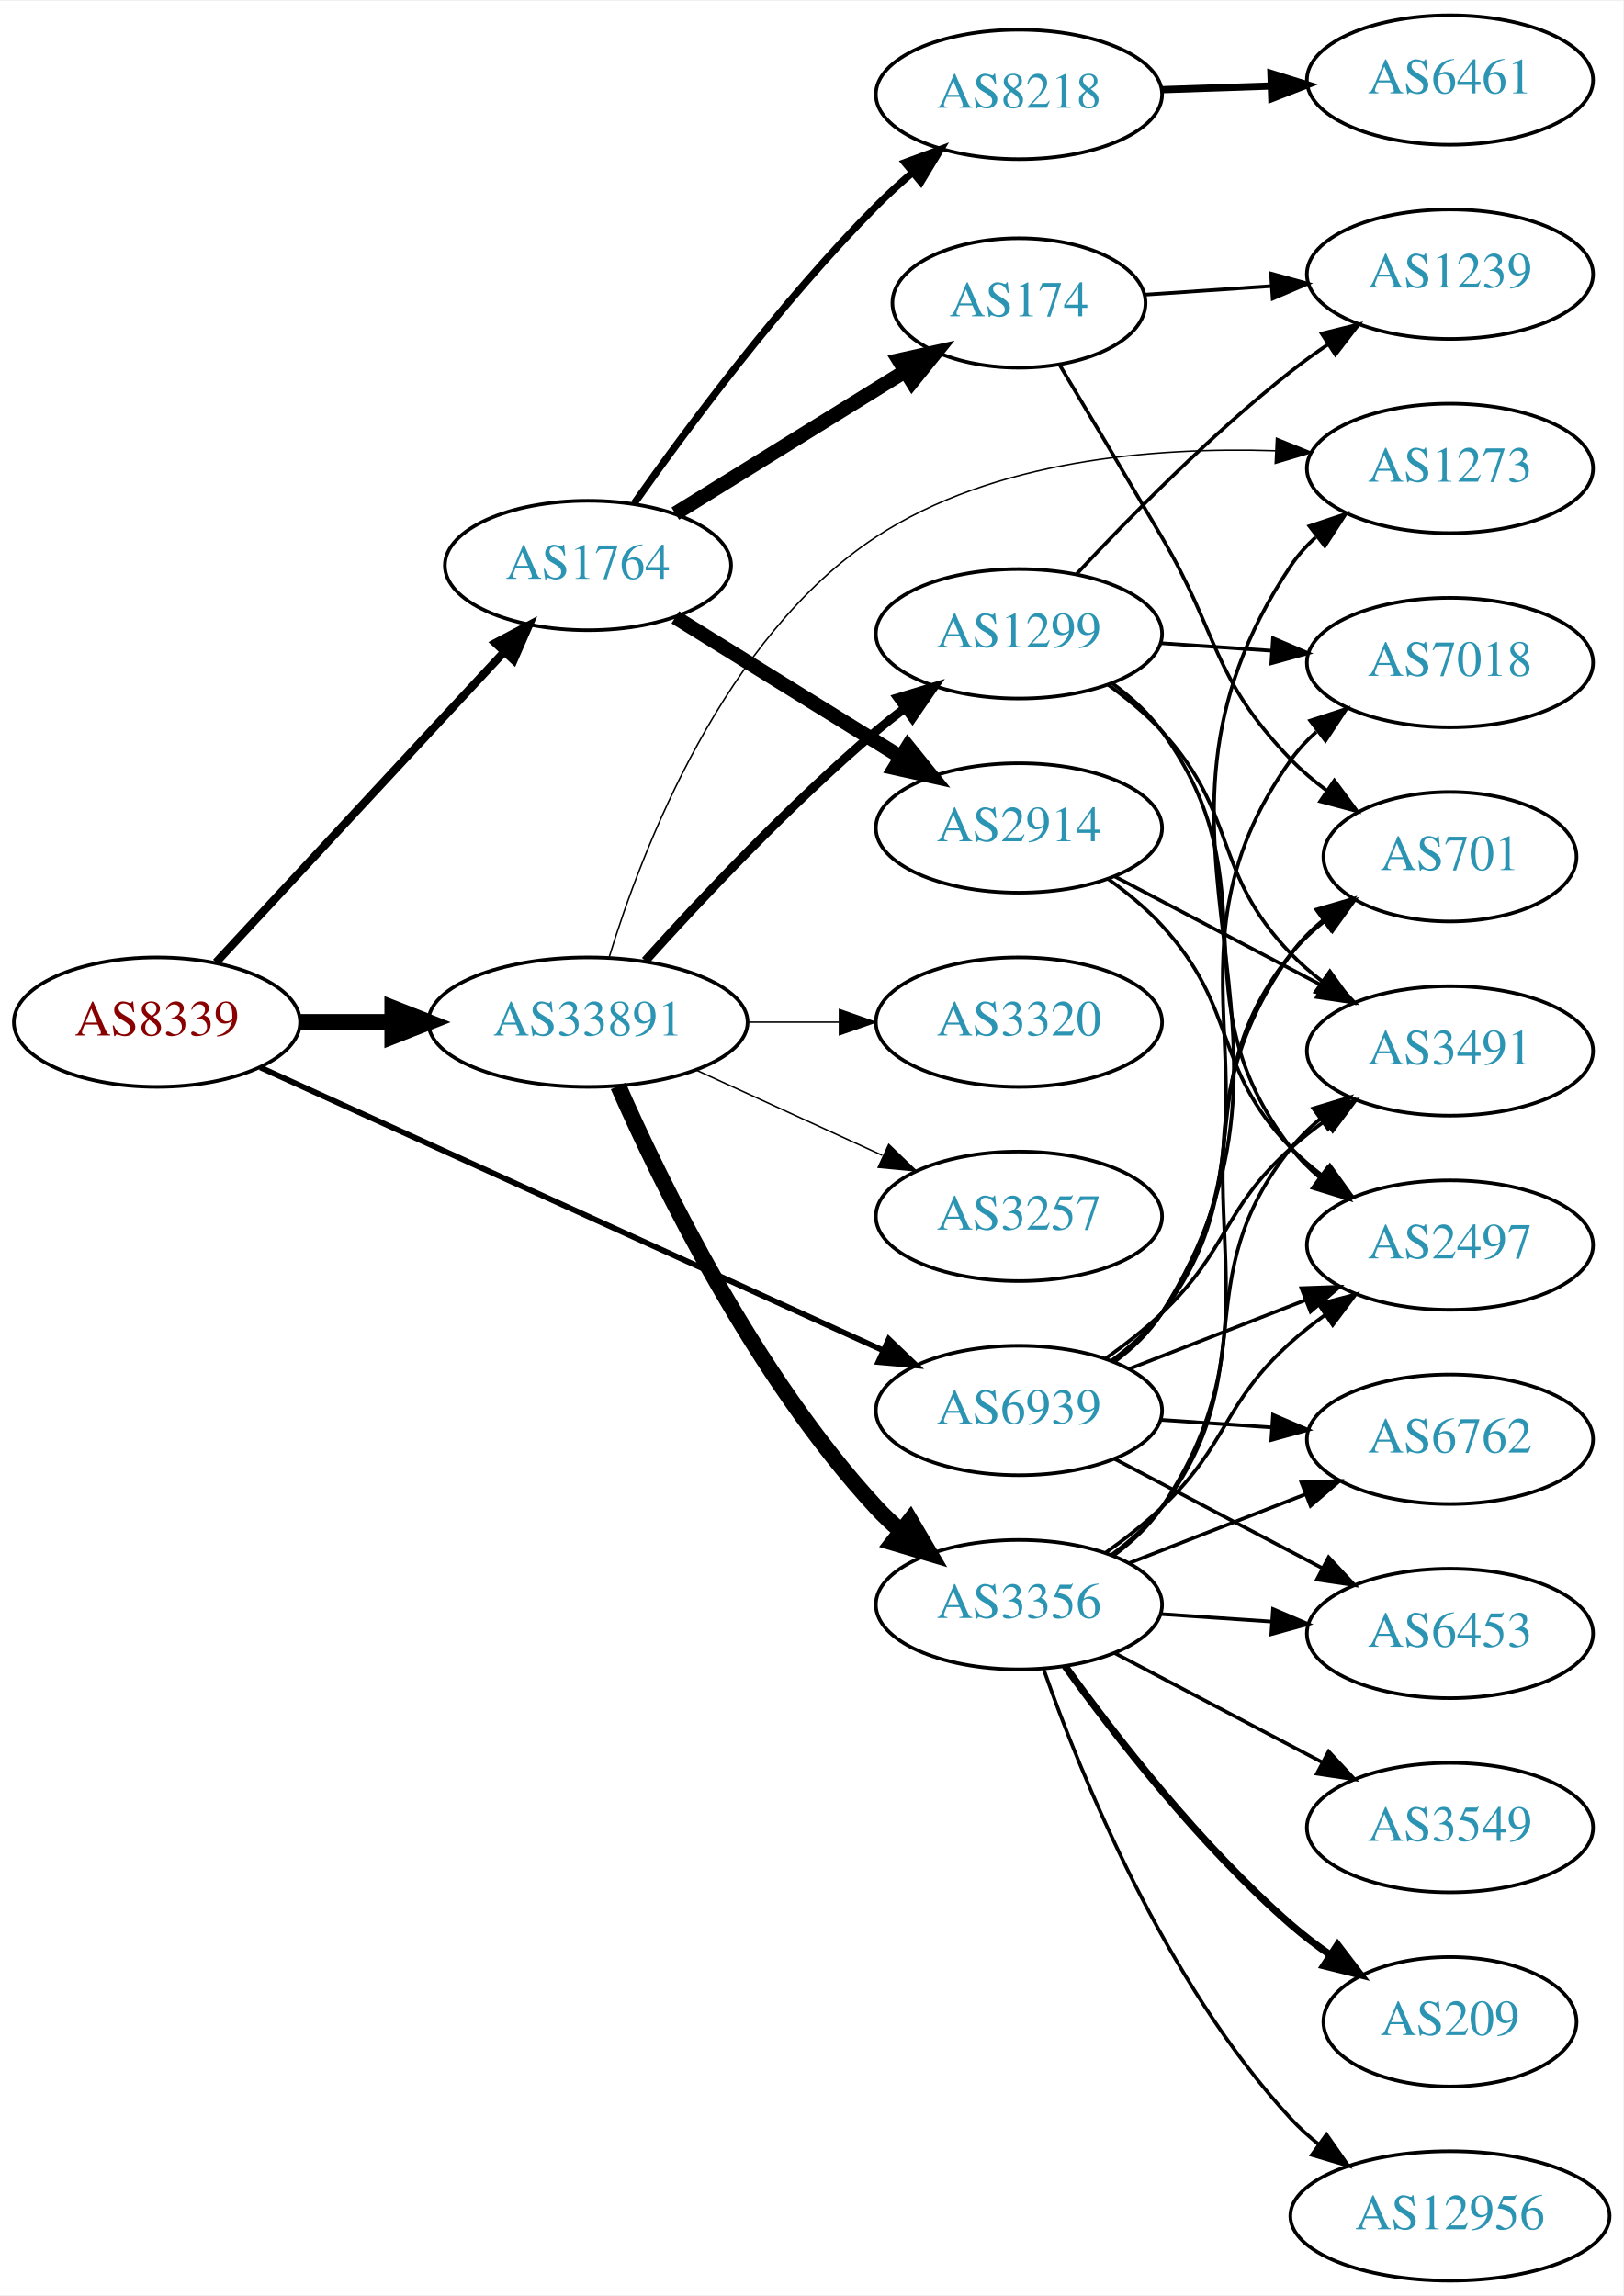
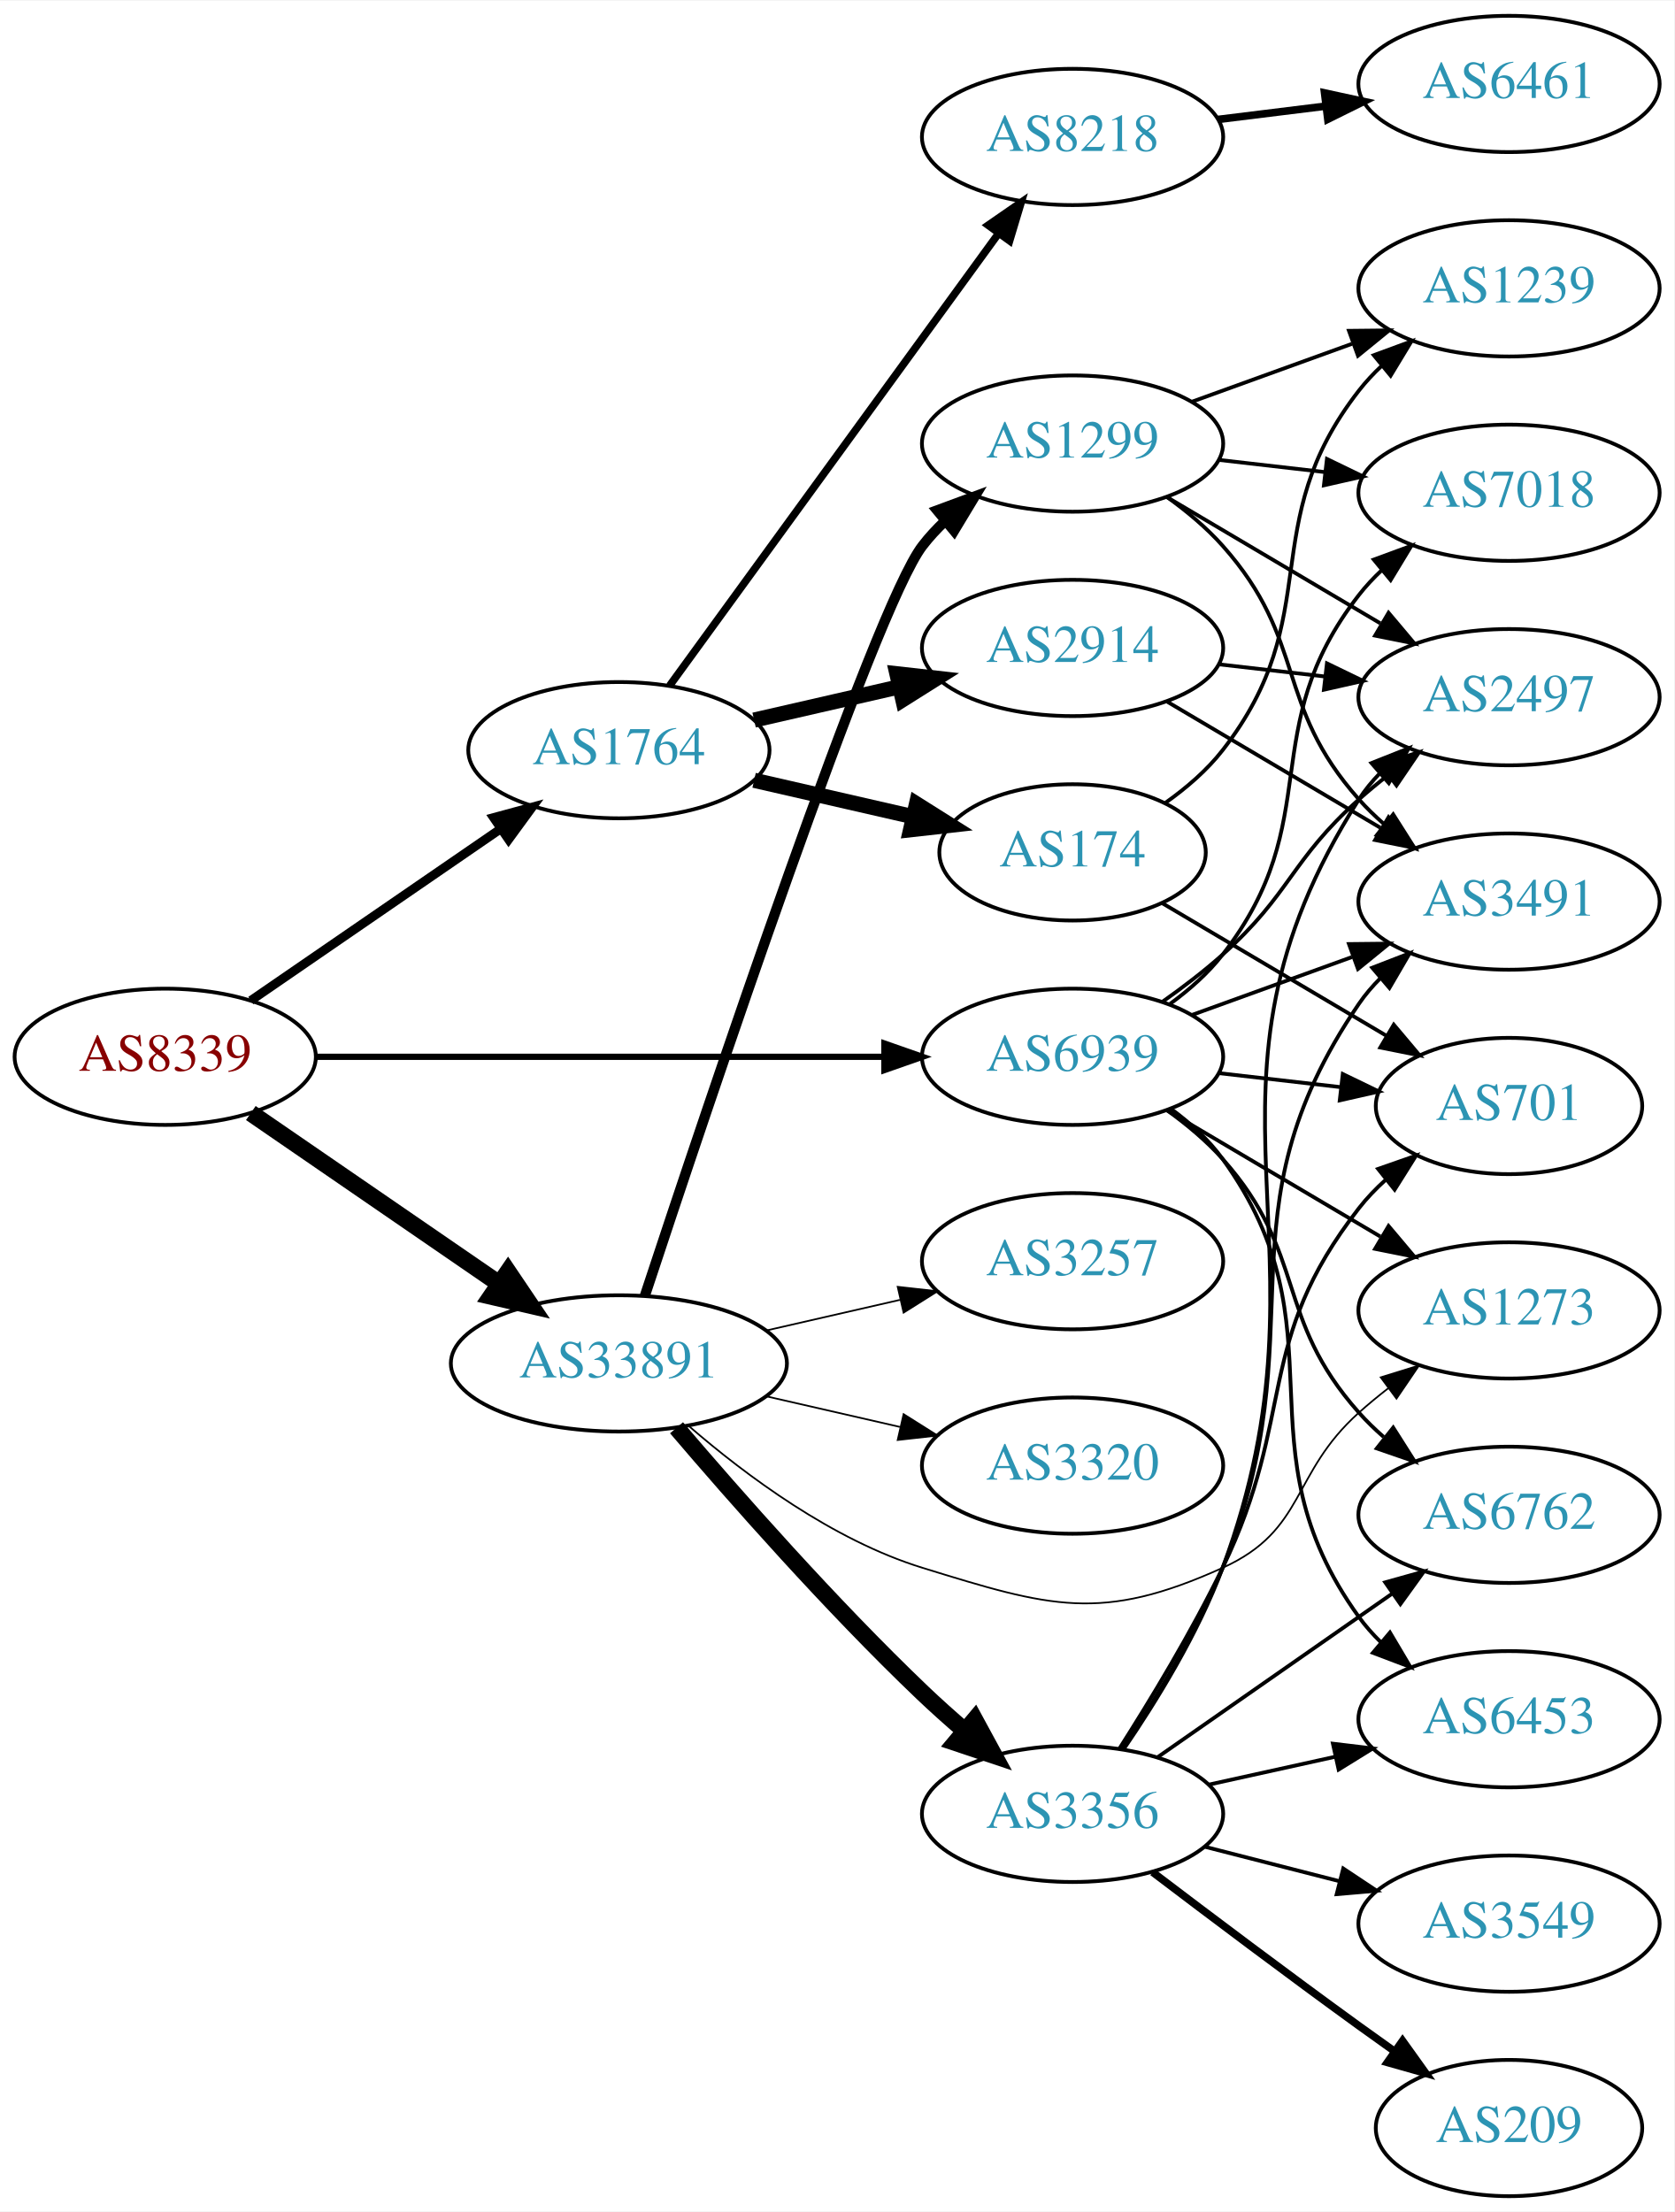
- <svg xmlns="http://www.w3.org/2000/svg" xmlns:xlink="http://www.w3.org/1999/xlink" width="451pt" height="638pt" viewBox="0.00 0.00 451.37 638.00">
-   <g id="graph0" class="graph" transform="scale(1 1) rotate(0) translate(4 634)">
-     <polygon fill="white" stroke="none" points="-4,4 -4,-634 447.37,-634 447.37,4 -4,4" />
+ <svg xmlns="http://www.w3.org/2000/svg" xmlns:xlink="http://www.w3.org/1999/xlink" width="442pt" height="584pt" viewBox="0.00 0.00 442.27 584.00">
+   <g id="graph0" class="graph" transform="scale(1 1) rotate(0) translate(4 580)">
+     <polygon fill="white" stroke="none" points="-4,4 -4,-580 438.271,-580 438.271,4 -4,4" />
    <g id="node1" class="node">
      <g id="a_node1">
        <a xlink:href="/asn/8339" xlink:title="AS8339 ~ kabelplus GmbH [AT]">
-           <ellipse fill="#ffffff" stroke="black" cx="39.647" cy="-350" rx="39.794" ry="18" />
-           <text text-anchor="middle" x="39.647" y="-346.3" font-family="Times,serif" font-size="14.00" fill="#880000">AS8339</text>
+           <ellipse fill="#ffffff" stroke="black" cx="39.647" cy="-301" rx="39.794" ry="18" />
+           <text text-anchor="middle" x="39.647" y="-297.3" font-family="Times,serif" font-size="14.00" fill="#880000">AS8339</text>
        </a>
      </g>
    </g>
    <g id="node2" class="node">
      <g id="a_node2">
        <a xlink:href="/asn/1764" xlink:title="AS1764 ~ NEXTLAYER-AS [AT]">
-           <ellipse fill="#ffffff" stroke="black" cx="159.489" cy="-477" rx="39.794" ry="18" />
-           <text text-anchor="middle" x="159.489" y="-473.3" font-family="Times,serif" font-size="14.00" fill="#2c94b3">AS1764</text>
+           <ellipse fill="#ffffff" stroke="black" cx="159.489" cy="-382" rx="39.794" ry="18" />
+           <text text-anchor="middle" x="159.489" y="-378.3" font-family="Times,serif" font-size="14.00" fill="#2c94b3">AS1764</text>
        </a>
      </g>
    </g>
    <g id="edge1" class="edge">
-       <path fill="none" stroke="black" stroke-width="2.25" d="M56.052,-366.603C76.519,-388.661 112.814,-427.776 136.251,-453.033" />
-       <polygon fill="black" stroke="black" stroke-width="2.25" points="133.712,-455.443 143.079,-460.393 138.843,-450.682 133.712,-455.443" />
+       <path fill="none" stroke="black" stroke-width="2.368" d="M62.261,-315.857C80.749,-328.565 107.563,-346.995 128.192,-361.175" />
+       <polygon fill="black" stroke="black" stroke-width="2.368" points="126.389,-364.183 136.613,-366.963 130.354,-358.414 126.389,-364.183" />
    </g>
    <g id="node3" class="node">
      <g id="a_node3">
        <a xlink:href="/asn/33891" xlink:title="AS33891 ~ CORE-BACKBONE GMBH GLOBAL NETWORK [DE]">
-           <ellipse fill="#ffffff" stroke="black" cx="159.489" cy="-350" rx="44.393" ry="18" />
-           <text text-anchor="middle" x="159.489" y="-346.3" font-family="Times,serif" font-size="14.00" fill="#2c94b3">AS33891</text>
+           <ellipse fill="#ffffff" stroke="black" cx="159.489" cy="-220" rx="44.393" ry="18" />
+           <text text-anchor="middle" x="159.489" y="-216.3" font-family="Times,serif" font-size="14.00" fill="#2c94b3">AS33891</text>
        </a>
      </g>
    </g>
    <g id="edge2" class="edge">
-       <path fill="none" stroke="black" stroke-width="4.5" d="M79.559,-350C87.662,-350 96.337,-350 104.863,-350" />
-       <polygon fill="black" stroke="black" stroke-width="4.5" points="105.141,-353.938 115.141,-350 105.141,-346.063 105.141,-353.938" />
+       <path fill="none" stroke="black" stroke-width="4.5" d="M62.261,-286.143C80.633,-273.515 107.226,-255.236 127.803,-241.093" />
+       <polygon fill="black" stroke="black" stroke-width="4.5" points="130.201,-244.222 136.211,-235.313 125.74,-237.732 130.201,-244.222" />
    </g>
    <g id="node4" class="node">
      <g id="a_node4">
        <a xlink:href="/asn/6939" xlink:title="AS6939 ~ Hurricane Electric LLC [US]">
-           <ellipse fill="#ffffff" stroke="black" cx="279.332" cy="-242" rx="39.794" ry="18" />
-           <text text-anchor="middle" x="279.332" y="-238.3" font-family="Times,serif" font-size="14.00" fill="#2c94b3">AS6939</text>
+           <ellipse fill="#ffffff" stroke="black" cx="279.332" cy="-301" rx="39.794" ry="18" />
+           <text text-anchor="middle" x="279.332" y="-297.3" font-family="Times,serif" font-size="14.00" fill="#2c94b3">AS6939</text>
        </a>
      </g>
    </g>
    <g id="edge3" class="edge">
-       <path fill="none" stroke="black" stroke-width="1.575" d="M68.377,-337.4C111.225,-317.93 193.562,-280.518 241.405,-258.779" />
-       <polygon fill="black" stroke="black" stroke-width="1.575" points="243.121,-261.843 250.778,-254.52 240.225,-255.47 243.121,-261.843" />
+       <path fill="none" stroke="black" stroke-width="1.658" d="M79.364,-301C120.282,-301 184.922,-301 229.356,-301" />
+       <polygon fill="black" stroke="black" stroke-width="1.658" points="229.631,-304.5 239.631,-301 229.631,-297.5 229.631,-304.5" />
    </g>
    <g id="node5" class="node">
      <g id="a_node5">
        <a xlink:href="/asn/8218" xlink:title="AS8218 ~ legacy Neotelecoms [FR]">
-           <ellipse fill="#ffffff" stroke="black" cx="279.332" cy="-608" rx="39.794" ry="18" />
-           <text text-anchor="middle" x="279.332" y="-604.3" font-family="Times,serif" font-size="14.00" fill="#2c94b3">AS8218</text>
+           <ellipse fill="#ffffff" stroke="black" cx="279.332" cy="-544" rx="39.794" ry="18" />
+           <text text-anchor="middle" x="279.332" y="-540.3" font-family="Times,serif" font-size="14.00" fill="#2c94b3">AS8218</text>
        </a>
      </g>
    </g>
    <g id="edge4" class="edge">
-       <path fill="none" stroke="black" stroke-width="2" d="M172.312,-494.233C186.931,-514.96 213.147,-550.296 239.685,-577 242.755,-580.089 246.121,-583.168 249.548,-586.121" />
-       <polygon fill="black" stroke="black" stroke-width="2" points="247.602,-589.053 257.54,-592.727 252.062,-583.658 247.602,-589.053" />
+       <path fill="none" stroke="black" stroke-width="2" d="M172.878,-399.031C193.599,-427.517 235.403,-484.985 259.69,-518.374" />
+       <polygon fill="black" stroke="black" stroke-width="2" points="257.041,-520.682 265.754,-526.71 262.702,-516.564 257.041,-520.682" />
    </g>
    <g id="node6" class="node">
      <g id="a_node6">
-         <a xlink:href="/asn/174" xlink:title="AS174 ~ Cogent Communications [US]">
-           <ellipse fill="#ffffff" stroke="black" cx="279.332" cy="-550" rx="35.194" ry="18" />
-           <text text-anchor="middle" x="279.332" y="-546.3" font-family="Times,serif" font-size="14.00" fill="#2c94b3">AS174</text>
+         <a xlink:href="/asn/2914" xlink:title="AS2914 ~ NTT America, Inc. [US]">
+           <ellipse fill="#ffffff" stroke="black" cx="279.332" cy="-409" rx="39.794" ry="18" />
+           <text text-anchor="middle" x="279.332" y="-405.3" font-family="Times,serif" font-size="14.00" fill="#2c94b3">AS2914</text>
        </a>
      </g>
    </g>
    <g id="edge5" class="edge">
-       <path fill="none" stroke="black" stroke-width="4" d="M183.771,-491.422C202.036,-502.737 227.619,-518.585 247.57,-530.944" />
-       <polygon fill="black" stroke="black" stroke-width="4" points="245.95,-534.057 256.294,-536.348 249.636,-528.107 245.95,-534.057" />
+       <path fill="none" stroke="black" stroke-width="4" d="M195.208,-389.955C207.208,-392.704 220.829,-395.825 233.522,-398.733" />
+       <polygon fill="black" stroke="black" stroke-width="4" points="232.924,-402.187 243.453,-401.009 234.488,-395.364 232.924,-402.187" />
    </g>
    <g id="node7" class="node">
      <g id="a_node7">
-         <a xlink:href="/asn/2914" xlink:title="AS2914 ~ NTT America, Inc. [US]">
-           <ellipse fill="#ffffff" stroke="black" cx="279.332" cy="-404" rx="39.794" ry="18" />
-           <text text-anchor="middle" x="279.332" y="-400.3" font-family="Times,serif" font-size="14.00" fill="#2c94b3">AS2914</text>
+         <a xlink:href="/asn/174" xlink:title="AS174 ~ Cogent Communications [US]">
+           <ellipse fill="#ffffff" stroke="black" cx="279.332" cy="-355" rx="35.194" ry="18" />
+           <text text-anchor="middle" x="279.332" y="-351.3" font-family="Times,serif" font-size="14.00" fill="#2c94b3">AS174</text>
        </a>
      </g>
    </g>
    <g id="edge6" class="edge">
-       <path fill="none" stroke="black" stroke-width="4" d="M183.771,-462.578C201.687,-451.479 226.644,-436.019 246.42,-423.768" />
-       <polygon fill="black" stroke="black" stroke-width="4" points="248.44,-426.634 255.098,-418.392 244.754,-420.683 248.44,-426.634" />
+       <path fill="none" stroke="black" stroke-width="4" d="M195.208,-374.045C208.301,-371.045 223.323,-367.604 236.964,-364.478" />
+       <polygon fill="black" stroke="black" stroke-width="4" points="238.105,-367.807 247.071,-362.162 236.542,-360.984 238.105,-367.807" />
    </g>
    <g id="node13" class="node">
      <g id="a_node13">
        <a xlink:href="/asn/3356" xlink:title="AS3356 ~ Level 3 Parent, LLC [US]">
-           <ellipse fill="#ffffff" stroke="black" cx="279.332" cy="-188" rx="39.794" ry="18" />
-           <text text-anchor="middle" x="279.332" y="-184.3" font-family="Times,serif" font-size="14.00" fill="#2c94b3">AS3356</text>
+           <ellipse fill="#ffffff" stroke="black" cx="279.332" cy="-101" rx="39.794" ry="18" />
+           <text text-anchor="middle" x="279.332" y="-97.3" font-family="Times,serif" font-size="14.00" fill="#2c94b3">AS3356</text>
        </a>
      </g>
    </g>
    <g id="edge12" class="edge">
-       <path fill="none" stroke="black" stroke-width="4.5" d="M167.905,-332.239C179.973,-304.817 205.944,-251.527 239.685,-215 241.716,-212.802 243.954,-210.681 246.301,-208.66" />
-       <polygon fill="black" stroke="black" stroke-width="4.5" points="249.097,-211.471 254.545,-202.206 244.243,-205.27 249.097,-211.471" />
+       <path fill="none" stroke="black" stroke-width="4.5" d="M174.714,-202.997C190.078,-184.969 215.598,-155.983 239.685,-133 243.203,-129.644 247.023,-126.23 250.848,-122.943" />
+       <polygon fill="black" stroke="black" stroke-width="4.5" points="253.476,-125.878 258.607,-116.434 248.415,-119.844 253.476,-125.878" />
    </g>
    <g id="node14" class="node">
      <g id="a_node14">
-         <a xlink:href="/asn/1299" xlink:title="AS1299 ~ Telia Carrier [EU]">
-           <ellipse fill="#ffffff" stroke="black" cx="279.332" cy="-458" rx="39.794" ry="18" />
-           <text text-anchor="middle" x="279.332" y="-454.3" font-family="Times,serif" font-size="14.00" fill="#2c94b3">AS1299</text>
+         <a xlink:href="/asn/3257" xlink:title="AS3257 ~ GTT [DE]">
+           <ellipse fill="#ffffff" stroke="black" cx="279.332" cy="-247" rx="39.794" ry="18" />
+           <text text-anchor="middle" x="279.332" y="-243.3" font-family="Times,serif" font-size="14.00" fill="#2c94b3">AS3257</text>
        </a>
      </g>
    </g>
    <g id="edge13" class="edge">
-       <path fill="none" stroke="black" stroke-width="2.455" d="M175.421,-367.044C190.748,-384.097 215.683,-410.65 239.685,-431 242.182,-433.117 244.843,-435.232 247.554,-437.293" />
-       <polygon fill="black" stroke="black" stroke-width="2.455" points="245.591,-440.194 255.73,-443.266 249.72,-434.541 245.591,-440.194" />
+       <path fill="none" stroke="black" stroke-width="0.45" d="M198.424,-228.692C209.664,-231.267 222.077,-234.111 233.7,-236.774" />
+       <polygon fill="black" stroke="black" stroke-width="0.45" points="233.133,-240.235 243.662,-239.057 234.696,-233.412 233.133,-240.235" />
    </g>
    <g id="node15" class="node">
      <g id="a_node15">
-         <a xlink:href="/asn/3257" xlink:title="AS3257 ~ GTT [DE]">
-           <ellipse fill="#ffffff" stroke="black" cx="279.332" cy="-296" rx="39.794" ry="18" />
-           <text text-anchor="middle" x="279.332" y="-292.3" font-family="Times,serif" font-size="14.00" fill="#2c94b3">AS3257</text>
+         <a xlink:href="/asn/1299" xlink:title="AS1299 ~ Telia Carrier [EU]">
+           <ellipse fill="#ffffff" stroke="black" cx="279.332" cy="-463" rx="39.794" ry="18" />
+           <text text-anchor="middle" x="279.332" y="-459.3" font-family="Times,serif" font-size="14.00" fill="#2c94b3">AS1299</text>
        </a>
      </g>
    </g>
    <g id="edge14" class="edge">
-       <path fill="none" stroke="black" stroke-width="0.409" d="M189.619,-336.652C205.23,-329.498 224.628,-320.609 241.3,-312.97" />
-       <polygon fill="black" stroke="black" stroke-width="0.409" points="243.119,-315.986 250.752,-308.638 240.203,-309.622 243.119,-315.986" />
+       <path fill="none" stroke="black" stroke-width="2.7" d="M166.345,-237.846C182.438,-286.599 226.983,-419.505 239.685,-436 241.464,-438.31 243.496,-440.5 245.677,-442.559" />
+       <polygon fill="black" stroke="black" stroke-width="2.7" points="243.573,-445.361 253.51,-449.036 248.033,-439.966 243.573,-445.361" />
    </g>
    <g id="node16" class="node">
      <g id="a_node16">
        <a xlink:href="/asn/1273" xlink:title="AS1273 ~ Vodafone Group PLC [EU]">
-           <ellipse fill="#ffffff" stroke="black" cx="399.174" cy="-504" rx="39.794" ry="18" />
-           <text text-anchor="middle" x="399.174" y="-500.3" font-family="Times,serif" font-size="14.00" fill="#2c94b3">AS1273</text>
+           <ellipse fill="#ffffff" stroke="black" cx="394.625" cy="-234" rx="39.794" ry="18" />
+           <text text-anchor="middle" x="394.625" y="-230.3" font-family="Times,serif" font-size="14.00" fill="#2c94b3">AS1273</text>
        </a>
      </g>
    </g>
    <g id="edge15" class="edge">
-       <path fill="none" stroke="black" stroke-width="0.409" d="M165.383,-368.068C174.512,-397.96 197.176,-457.162 239.685,-485 272.356,-506.395 317.084,-509.993 350.694,-508.904" />
-       <polygon fill="black" stroke="black" stroke-width="0.409" points="350.919,-512.397 360.743,-508.43 350.589,-505.405 350.919,-512.397" />
+       <path fill="none" stroke="black" stroke-width="0.45" d="M178.012,-203.416C193.05,-190.403 215.991,-173.309 239.685,-166 273.361,-155.612 286.874,-151.465 318.978,-166 341.069,-176.001 336.908,-190.828 354.978,-207 357.418,-209.183 360.038,-211.344 362.724,-213.435" />
+       <polygon fill="black" stroke="black" stroke-width="0.45" points="360.739,-216.32 370.86,-219.454 364.903,-210.693 360.739,-216.32" />
    </g>
    <g id="node17" class="node">
      <g id="a_node17">
        <a xlink:href="/asn/3320" xlink:title="AS3320 ~ DTAG [DE]">
-           <ellipse fill="#ffffff" stroke="black" cx="279.332" cy="-350" rx="39.794" ry="18" />
-           <text text-anchor="middle" x="279.332" y="-346.3" font-family="Times,serif" font-size="14.00" fill="#2c94b3">AS3320</text>
+           <ellipse fill="#ffffff" stroke="black" cx="279.332" cy="-193" rx="39.794" ry="18" />
+           <text text-anchor="middle" x="279.332" y="-189.3" font-family="Times,serif" font-size="14.00" fill="#2c94b3">AS3320</text>
        </a>
      </g>
    </g>
    <g id="edge16" class="edge">
-       <path fill="none" stroke="black" stroke-width="0.409" d="M203.7,-350C212.013,-350 220.775,-350 229.258,-350" />
-       <polygon fill="black" stroke="black" stroke-width="0.409" points="229.416,-353.5 239.416,-350 229.416,-346.5 229.416,-353.5" />
+       <path fill="none" stroke="black" stroke-width="0.45" d="M198.424,-211.308C209.664,-208.733 222.077,-205.889 233.7,-203.226" />
+       <polygon fill="black" stroke="black" stroke-width="0.45" points="234.696,-206.588 243.662,-200.943 233.133,-199.765 234.696,-206.588" />
+     </g>
+     <g id="node9" class="node">
+       <g id="a_node9">
+         <a xlink:href="/asn/3491" xlink:title="AS3491 ~ PCCW Global, Inc. [US]">
+           <ellipse fill="#ffffff" stroke="black" cx="394.625" cy="-342" rx="39.794" ry="18" />
+           <text text-anchor="middle" x="394.625" y="-338.3" font-family="Times,serif" font-size="14.00" fill="#2c94b3">AS3491</text>
+         </a>
+       </g>
+     </g>
+     <g id="edge32" class="edge">
+       <path fill="none" stroke="black" d="M310.99,-312.095C323.963,-316.79 339.256,-322.324 353.137,-327.348" />
+       <polygon fill="black" stroke="black" points="352.347,-330.784 362.941,-330.896 354.729,-324.202 352.347,-330.784" />
    </g>
    <g id="node10" class="node">
      <g id="a_node10">
-         <a xlink:href="/asn/701" xlink:title="AS701 ~ UUNET [US]">
-           <ellipse fill="#ffffff" stroke="black" cx="399.174" cy="-396" rx="35.194" ry="18" />
-           <text text-anchor="middle" x="399.174" y="-392.3" font-family="Times,serif" font-size="14.00" fill="#2c94b3">AS701</text>
+         <a xlink:href="/asn/2497" xlink:title="AS2497 ~ Internet Initiative Japan Inc. [JP]">
+           <ellipse fill="#ffffff" stroke="black" cx="394.625" cy="-396" rx="39.794" ry="18" />
+           <text text-anchor="middle" x="394.625" y="-392.3" font-family="Times,serif" font-size="14.00" fill="#2c94b3">AS2497</text>
        </a>
      </g>
    </g>
    <g id="edge33" class="edge">
-       <path fill="none" stroke="black" d="M305.175,-255.948C310.255,-259.674 315.197,-264.06 318.978,-269 347.688,-306.511 325.318,-332.236 354.978,-369 357.664,-372.33 360.878,-375.365 364.323,-378.099" />
-       <polygon fill="black" stroke="black" points="362.446,-381.057 372.645,-383.925 366.461,-375.322 362.446,-381.057" />
+       <path fill="none" stroke="black" d="M303.096,-315.546C308.495,-319.359 314.099,-323.633 318.978,-328 337.048,-344.172 336.908,-352.828 354.978,-369 357.418,-371.183 360.038,-373.344 362.724,-375.435" />
+       <polygon fill="black" stroke="black" points="360.739,-378.32 370.86,-381.454 364.903,-372.693 360.739,-378.32" />
    </g>
    <g id="node11" class="node">
      <g id="a_node11">
-         <a xlink:href="/asn/2497" xlink:title="AS2497 ~ Internet Initiative Japan Inc. [JP]">
-           <ellipse fill="#ffffff" stroke="black" cx="399.174" cy="-288" rx="39.794" ry="18" />
-           <text text-anchor="middle" x="399.174" y="-284.3" font-family="Times,serif" font-size="14.00" fill="#2c94b3">AS2497</text>
-         </a>
-       </g>
-     </g>
-     <g id="edge35" class="edge">
-       <path fill="none" stroke="black" d="M310.068,-253.608C324.862,-259.382 342.939,-266.439 358.861,-272.654" />
-       <polygon fill="black" stroke="black" points="357.859,-276.02 368.447,-276.396 360.404,-269.499 357.859,-276.02" />
-     </g>
-     <g id="node12" class="node">
-       <g id="a_node12">
-         <a xlink:href="/asn/3491" xlink:title="AS3491 ~ PCCW Global, Inc. [US]">
-           <ellipse fill="#ffffff" stroke="black" cx="399.174" cy="-342" rx="39.794" ry="18" />
-           <text text-anchor="middle" x="399.174" y="-338.3" font-family="Times,serif" font-size="14.00" fill="#2c94b3">AS3491</text>
+         <a xlink:href="/asn/701" xlink:title="AS701 ~ UUNET [US]">
+           <ellipse fill="#ffffff" stroke="black" cx="394.625" cy="-288" rx="35.194" ry="18" />
+           <text text-anchor="middle" x="394.625" y="-284.3" font-family="Times,serif" font-size="14.00" fill="#2c94b3">AS701</text>
        </a>
      </g>
    </g>
    <g id="edge30" class="edge">
-       <path fill="none" stroke="black" d="M303.274,-256.353C308.668,-260.172 314.224,-264.497 318.978,-269 337.826,-286.853 335.679,-297.635 354.978,-315 357.926,-317.653 361.167,-320.205 364.507,-322.609" />
-       <polygon fill="black" stroke="black" points="362.655,-325.582 372.906,-328.259 366.562,-319.773 362.655,-325.582" />
-     </g>
-     <g id="edge34" class="edge">
-       <path fill="none" stroke="black" d="M305.833,-255.488C310.88,-259.238 315.641,-263.75 318.978,-269 369.304,-348.179 302.643,-399.134 354.978,-477 356.902,-479.863 359.242,-482.48 361.827,-484.859" />
-       <polygon fill="black" stroke="black" points="360.095,-487.944 370.146,-491.296 364.379,-482.408 360.095,-487.944" />
+       <path fill="none" stroke="black" d="M318.057,-296.671C328.291,-295.497 339.457,-294.216 349.988,-293.007" />
+       <polygon fill="black" stroke="black" points="350.715,-296.447 360.25,-291.83 349.917,-289.492 350.715,-296.447" />
+     </g>
+     <g id="edge28" class="edge">
+       <path fill="none" stroke="black" d="M304.358,-286.791C320.73,-277.109 342.618,-264.165 360.622,-253.518" />
+       <polygon fill="black" stroke="black" points="362.807,-256.292 369.633,-248.188 359.244,-250.266 362.807,-256.292" />
    </g>
    <g id="node18" class="node">
      <g id="a_node18">
+         <a xlink:href="/asn/6453" xlink:title="AS6453 ~ TATA COMMUNICATIONS (AMERICA) INC [US]">
+           <ellipse fill="#ffffff" stroke="black" cx="394.625" cy="-126" rx="39.794" ry="18" />
+           <text text-anchor="middle" x="394.625" y="-122.3" font-family="Times,serif" font-size="14.00" fill="#2c94b3">AS6453</text>
+         </a>
+       </g>
+     </g>
+     <g id="edge34" class="edge">
+       <path fill="none" stroke="black" d="M305.384,-287.207C310.453,-283.473 315.338,-279.044 318.978,-274 351.81,-228.502 322.146,-198.498 354.978,-153 356.684,-150.636 358.664,-148.406 360.808,-146.32" />
+       <polygon fill="black" stroke="black" points="363.171,-148.907 368.573,-139.793 358.666,-143.549 363.171,-148.907" />
+     </g>
+     <g id="node20" class="node">
+       <g id="a_node20">
        <a xlink:href="/asn/6762" xlink:title="AS6762 ~ TELECOM ITALIA SPARKLE S.p.A. [IT]">
-           <ellipse fill="#ffffff" stroke="black" cx="399.174" cy="-234" rx="39.794" ry="18" />
-           <text text-anchor="middle" x="399.174" y="-230.3" font-family="Times,serif" font-size="14.00" fill="#2c94b3">AS6762</text>
-         </a>
-       </g>
-     </g>
-     <g id="edge32" class="edge">
-       <path fill="none" stroke="black" d="M318.592,-239.403C328.471,-238.732 339.237,-238.001 349.567,-237.3" />
-       <polygon fill="black" stroke="black" points="349.963,-240.781 359.703,-236.612 349.489,-233.797 349.963,-240.781" />
-     </g>
-     <g id="node21" class="node">
-       <g id="a_node21">
-         <a xlink:href="/asn/6453" xlink:title="AS6453 ~ TATA COMMUNICATIONS (AMERICA) INC [US]">
-           <ellipse fill="#ffffff" stroke="black" cx="399.174" cy="-180" rx="39.794" ry="18" />
-           <text text-anchor="middle" x="399.174" y="-176.3" font-family="Times,serif" font-size="14.00" fill="#2c94b3">AS6453</text>
+           <ellipse fill="#ffffff" stroke="black" cx="394.625" cy="-180" rx="39.794" ry="18" />
+           <text text-anchor="middle" x="394.625" y="-176.3" font-family="Times,serif" font-size="14.00" fill="#2c94b3">AS6762</text>
+         </a>
+       </g>
+     </g>
+     <g id="edge29" class="edge">
+       <path fill="none" stroke="black" d="M304.247,-286.91C309.49,-283.14 314.735,-278.77 318.978,-274 341.446,-248.743 332.51,-232.257 354.978,-207 356.967,-204.764 359.176,-202.616 361.502,-200.577" />
+       <polygon fill="black" stroke="black" points="364.034,-203.036 369.709,-194.09 359.694,-197.545 364.034,-203.036" />
+     </g>
+     <g id="node22" class="node">
+       <g id="a_node22">
+         <a xlink:href="/asn/7018" xlink:title="AS7018 ~ ATT-INTERNET4 [US]">
+           <ellipse fill="#ffffff" stroke="black" cx="394.625" cy="-450" rx="39.794" ry="18" />
+           <text text-anchor="middle" x="394.625" y="-446.3" font-family="Times,serif" font-size="14.00" fill="#2c94b3">AS7018</text>
        </a>
      </g>
    </g>
    <g id="edge31" class="edge">
-       <path fill="none" stroke="black" d="M305.902,-228.547C322.811,-219.65 345.184,-207.879 363.665,-198.156" />
-       <polygon fill="black" stroke="black" points="365.434,-201.18 372.654,-193.427 362.174,-194.986 365.434,-201.18" />
-     </g>
-     <g id="node23" class="node">
-       <g id="a_node23">
-         <a xlink:href="/asn/7018" xlink:title="AS7018 ~ ATT-INTERNET4 [US]">
-           <ellipse fill="#ffffff" stroke="black" cx="399.174" cy="-450" rx="39.794" ry="18" />
-           <text text-anchor="middle" x="399.174" y="-446.3" font-family="Times,serif" font-size="14.00" fill="#2c94b3">AS7018</text>
-         </a>
-       </g>
-     </g>
-     <g id="edge29" class="edge">
-       <path fill="none" stroke="black" d="M305.609,-255.635C310.667,-259.378 315.49,-263.85 318.978,-269 358.394,-327.198 314.086,-365.829 354.978,-423 356.985,-425.805 359.382,-428.383 362.005,-430.736" />
-       <polygon fill="black" stroke="black" points="360.312,-433.846 370.385,-437.13 364.558,-428.281 360.312,-433.846" />
+       <path fill="none" stroke="black" d="M305.114,-314.995C310.198,-318.719 315.156,-323.092 318.978,-328 346.719,-363.625 327.237,-387.375 354.978,-423 356.77,-425.301 358.811,-427.484 360.998,-429.538" />
+       <polygon fill="black" stroke="black" points="358.9,-432.344 368.842,-436.005 363.353,-426.943 358.9,-432.344" />
    </g>
    <g id="node8" class="node">
      <g id="a_node8">
        <a xlink:href="/asn/6461" xlink:title="AS6461 ~ Zayo Bandwidth [US]">
-           <ellipse fill="#ffffff" stroke="black" cx="399.174" cy="-612" rx="39.794" ry="18" />
-           <text text-anchor="middle" x="399.174" y="-608.3" font-family="Times,serif" font-size="14.00" fill="#2c94b3">AS6461</text>
+           <ellipse fill="#ffffff" stroke="black" cx="394.625" cy="-558" rx="39.794" ry="18" />
+           <text text-anchor="middle" x="394.625" y="-554.3" font-family="Times,serif" font-size="14.00" fill="#2c94b3">AS6461</text>
        </a>
      </g>
    </g>
    <g id="edge7" class="edge">
-       <path fill="none" stroke="black" stroke-width="2" d="M318.918,-609.31C328.684,-609.641 339.301,-610.002 349.495,-610.348" />
-       <polygon fill="black" stroke="black" stroke-width="2" points="349.388,-613.846 359.501,-610.687 349.626,-606.85 349.388,-613.846" />
-     </g>
-     <g id="node9" class="node">
-       <g id="a_node9">
+       <path fill="none" stroke="black" stroke-width="2" d="M317.742,-548.623C326.83,-549.746 336.667,-550.962 346.152,-552.134" />
+       <polygon fill="black" stroke="black" stroke-width="2" points="345.9,-555.629 356.254,-553.382 346.758,-548.682 345.9,-555.629" />
+     </g>
+     <g id="edge8" class="edge">
+       <path fill="none" stroke="black" d="M304.358,-394.791C320.73,-385.109 342.618,-372.165 360.622,-361.518" />
+       <polygon fill="black" stroke="black" points="362.807,-364.292 369.633,-356.188 359.244,-358.266 362.807,-364.292" />
+     </g>
+     <g id="edge9" class="edge">
+       <path fill="none" stroke="black" d="M318.057,-404.671C327.038,-403.641 336.737,-402.528 346.094,-401.454" />
+       <polygon fill="black" stroke="black" points="346.529,-404.927 356.064,-400.31 345.731,-397.973 346.529,-404.927" />
+     </g>
+     <g id="edge10" class="edge">
+       <path fill="none" stroke="black" d="M302.986,-341.603C319.967,-331.56 343.415,-317.694 362.207,-306.58" />
+       <polygon fill="black" stroke="black" points="364.184,-309.477 371.01,-301.374 360.62,-303.452 364.184,-309.477" />
+     </g>
+     <g id="node12" class="node">
+       <g id="a_node12">
        <a xlink:href="/asn/1239" xlink:title="AS1239 ~ Sprint [US]">
-           <ellipse fill="#ffffff" stroke="black" cx="399.174" cy="-558" rx="39.794" ry="18" />
-           <text text-anchor="middle" x="399.174" y="-554.3" font-family="Times,serif" font-size="14.00" fill="#2c94b3">AS1239</text>
-         </a>
-       </g>
-     </g>
-     <g id="edge8" class="edge">
-       <path fill="none" stroke="black" d="M314.417,-552.314C325.352,-553.056 337.685,-553.894 349.457,-554.693" />
-       <polygon fill="black" stroke="black" points="349.394,-558.196 359.608,-555.382 349.869,-551.213 349.394,-558.196" />
-     </g>
-     <g id="edge9" class="edge">
-       <path fill="none" stroke="black" d="M290.551,-532.922C298.37,-519.829 309.401,-501.3 318.978,-485 335.12,-457.528 332.817,-445.895 354.978,-423 357.954,-419.926 361.347,-417.05 364.894,-414.406" />
-       <polygon fill="black" stroke="black" points="367.022,-417.192 373.325,-408.676 363.087,-411.402 367.022,-417.192" />
-     </g>
-     <g id="edge10" class="edge">
-       <path fill="none" stroke="black" d="M304.134,-389.808C309.381,-386.041 314.657,-381.699 318.978,-377 340.546,-353.545 332.817,-337.895 354.978,-315 357.592,-312.299 360.529,-309.751 363.609,-307.379" />
-       <polygon fill="black" stroke="black" points="365.785,-310.129 371.974,-301.529 361.773,-304.392 365.785,-310.129" />
+           <ellipse fill="#ffffff" stroke="black" cx="394.625" cy="-504" rx="39.794" ry="18" />
+           <text text-anchor="middle" x="394.625" y="-500.3" font-family="Times,serif" font-size="14.00" fill="#2c94b3">AS1239</text>
+         </a>
+       </g>
    </g>
    <g id="edge11" class="edge">
-       <path fill="none" stroke="black" d="M305.902,-390.547C322.811,-381.65 345.184,-369.879 363.665,-360.156" />
-       <polygon fill="black" stroke="black" points="365.434,-363.18 372.654,-355.427 362.174,-356.986 365.434,-363.18" />
+       <path fill="none" stroke="black" d="M303.908,-368.125C309.408,-372.031 314.855,-376.705 318.978,-382 346.719,-417.625 327.237,-441.375 354.978,-477 356.77,-479.301 358.811,-481.484 360.998,-483.538" />
+       <polygon fill="black" stroke="black" points="358.9,-486.344 368.842,-490.005 363.353,-480.943 358.9,-486.344" />
+     </g>
+     <g id="edge22" class="edge">
+       <path fill="none" stroke="black" d="M292.494,-118.187C300.981,-130.879 311.996,-148.856 318.978,-166 344.674,-229.096 316.565,-258.734 354.978,-315 356.622,-317.408 358.557,-319.669 360.67,-321.777" />
+       <polygon fill="black" stroke="black" points="358.495,-324.522 368.376,-328.345 363.036,-319.195 358.495,-324.522" />
+     </g>
+     <g id="edge20" class="edge">
+       <path fill="none" stroke="black" d="M292.816,-118.062C301.458,-130.693 312.527,-148.649 318.978,-166 350.91,-251.886 305.667,-291.77 354.978,-369 356.547,-371.458 358.428,-373.754 360.503,-375.887" />
+       <polygon fill="black" stroke="black" points="358.289,-378.599 368.139,-382.502 362.873,-373.308 358.289,-378.599" />
    </g>
    <g id="edge23" class="edge">
-       <path fill="none" stroke="black" d="M305.609,-201.635C310.667,-205.378 315.49,-209.85 318.978,-215 358.394,-273.198 314.086,-311.829 354.978,-369 357.467,-372.48 360.558,-375.608 363.934,-378.395" />
-       <polygon fill="black" stroke="black" points="362.007,-381.32 372.181,-384.278 366.073,-375.621 362.007,-381.32" />
-     </g>
-     <g id="edge18" class="edge">
-       <path fill="none" stroke="black" d="M303.274,-202.353C308.668,-206.172 314.224,-210.497 318.978,-215 337.826,-232.853 335.679,-243.635 354.978,-261 357.926,-263.653 361.167,-266.205 364.507,-268.609" />
-       <polygon fill="black" stroke="black" points="362.655,-271.582 372.906,-274.259 366.562,-265.773 362.655,-271.582" />
-     </g>
-     <g id="edge24" class="edge">
-       <path fill="none" stroke="black" d="M305.175,-201.948C310.255,-205.674 315.197,-210.06 318.978,-215 347.688,-252.511 325.318,-278.236 354.978,-315 357.338,-317.925 360.105,-320.623 363.079,-323.089" />
-       <polygon fill="black" stroke="black" points="361.151,-326.015 371.296,-329.07 365.271,-320.356 361.151,-326.015" />
+       <path fill="none" stroke="black" d="M291.68,-118.199C299.876,-131.045 310.881,-149.208 318.978,-166 338.59,-206.67 327.237,-225.375 354.978,-261 357.04,-263.648 359.432,-266.14 361.997,-268.458" />
+       <polygon fill="black" stroke="black" points="360.046,-271.379 370.048,-274.875 364.409,-265.905 360.046,-271.379" />
    </g>
    <g id="edge17" class="edge">
-       <path fill="none" stroke="black" d="M310.068,-199.608C324.862,-205.382 342.939,-212.439 358.861,-218.654" />
-       <polygon fill="black" stroke="black" points="357.859,-222.02 368.447,-222.396 360.404,-215.499 357.859,-222.02" />
+       <path fill="none" stroke="black" d="M315.248,-108.705C325.801,-111.033 337.539,-113.624 348.652,-116.076" />
+       <polygon fill="black" stroke="black" points="348.109,-119.54 358.629,-118.278 349.618,-112.705 348.109,-119.54" />
    </g>
    <g id="node19" class="node">
      <g id="a_node19">
        <a xlink:href="/asn/3549" xlink:title="AS3549 ~ Level 3 Parent, LLC [US]">
-           <ellipse fill="#ffffff" stroke="black" cx="399.174" cy="-126" rx="39.794" ry="18" />
-           <text text-anchor="middle" x="399.174" y="-122.3" font-family="Times,serif" font-size="14.00" fill="#2c94b3">AS3549</text>
-         </a>
-       </g>
+           <ellipse fill="#ffffff" stroke="black" cx="394.625" cy="-72" rx="39.794" ry="18" />
+           <text text-anchor="middle" x="394.625" y="-68.3" font-family="Times,serif" font-size="14.00" fill="#2c94b3">AS3549</text>
+         </a>
+       </g>
+     </g>
+     <g id="edge18" class="edge">
+       <path fill="none" stroke="black" d="M314.323,-92.299C325.526,-89.431 338.143,-86.202 349.964,-83.176" />
+       <polygon fill="black" stroke="black" points="350.837,-86.565 359.657,-80.695 349.101,-79.784 350.837,-86.565" />
    </g>
    <g id="edge19" class="edge">
-       <path fill="none" stroke="black" d="M305.902,-174.547C322.811,-165.65 345.184,-153.879 363.665,-144.156" />
-       <polygon fill="black" stroke="black" points="365.434,-147.18 372.654,-139.427 362.174,-140.986 365.434,-147.18" />
-     </g>
-     <g id="node20" class="node">
-       <g id="a_node20">
+       <path fill="none" stroke="black" d="M301.908,-116.045C319.468,-128.29 344.442,-145.705 363.896,-159.27" />
+       <polygon fill="black" stroke="black" points="361.924,-162.162 372.129,-165.011 365.928,-156.42 361.924,-162.162" />
+     </g>
+     <g id="node21" class="node">
+       <g id="a_node21">
        <a xlink:href="/asn/209" xlink:title="AS209 ~ CenturyLink Communications, LLC [US]">
-           <ellipse fill="#ffffff" stroke="black" cx="399.174" cy="-72" rx="35.194" ry="18" />
-           <text text-anchor="middle" x="399.174" y="-68.3" font-family="Times,serif" font-size="14.00" fill="#2c94b3">AS209</text>
-         </a>
-       </g>
-     </g>
-     <g id="edge20" class="edge">
-       <path fill="none" stroke="black" stroke-width="2" d="M292.156,-170.879C305.83,-151.868 329.717,-120.967 354.978,-99 358.373,-96.048 362.125,-93.202 365.957,-90.538" />
-       <polygon fill="black" stroke="black" stroke-width="2" points="367.925,-93.434 374.369,-85.024 364.087,-87.579 367.925,-93.434" />
+           <ellipse fill="#ffffff" stroke="black" cx="394.625" cy="-18" rx="35.194" ry="18" />
+           <text text-anchor="middle" x="394.625" y="-14.3" font-family="Times,serif" font-size="14.00" fill="#2c94b3">AS209</text>
+         </a>
+       </g>
    </g>
    <g id="edge21" class="edge">
-       <path fill="none" stroke="black" d="M318.592,-185.403C328.471,-184.732 339.237,-184.001 349.567,-183.3" />
-       <polygon fill="black" stroke="black" points="349.963,-186.781 359.703,-182.612 349.489,-179.797 349.963,-186.781" />
-     </g>
-     <g id="node22" class="node">
-       <g id="a_node22">
-         <a xlink:href="/asn/12956" xlink:title="AS12956 ~ TELXIUS [ES]">
-           <ellipse fill="#ffffff" stroke="black" cx="399.174" cy="-18" rx="44.393" ry="18" />
-           <text text-anchor="middle" x="399.174" y="-14.3" font-family="Times,serif" font-size="14.00" fill="#2c94b3">AS12956</text>
-         </a>
-       </g>
-     </g>
-     <g id="edge22" class="edge">
-       <path fill="none" stroke="black" d="M286.252,-169.878C296.477,-140.773 319.791,-83.028 354.978,-45 357.332,-42.456 359.977,-40.059 362.77,-37.822" />
-       <polygon fill="black" stroke="black" points="364.842,-40.643 370.909,-31.957 360.75,-34.963 364.842,-40.643" />
+       <path fill="none" stroke="black" stroke-width="2" d="M300.471,-85.602C315.416,-74.247 336.345,-58.492 354.978,-45 358.007,-42.807 361.185,-40.537 364.364,-38.286" />
+       <polygon fill="black" stroke="black" stroke-width="2" points="366.506,-41.059 372.674,-32.445 362.48,-35.332 366.506,-41.059" />
+     </g>
+     <g id="edge27" class="edge">
+       <path fill="none" stroke="black" d="M304.247,-448.91C309.49,-445.14 314.735,-440.77 318.978,-436 341.446,-410.743 332.51,-394.257 354.978,-369 356.967,-366.764 359.176,-364.616 361.502,-362.577" />
+       <polygon fill="black" stroke="black" points="364.034,-365.036 369.709,-356.09 359.694,-359.545 364.034,-365.036" />
    </g>
    <g id="edge25" class="edge">
-       <path fill="none" stroke="black" d="M295.429,-474.712C309.894,-490.235 332.751,-513.519 354.978,-531 358.263,-533.583 361.806,-536.133 365.401,-538.573" />
-       <polygon fill="black" stroke="black" points="363.496,-541.509 373.786,-544.033 367.316,-535.643 363.496,-541.509" />
-     </g>
-     <g id="edge27" class="edge">
-       <path fill="none" stroke="black" d="M305.34,-444.176C310.412,-440.443 315.309,-436.023 318.978,-431 350.822,-387.412 322.029,-357.759 354.978,-315 357.272,-312.023 359.995,-309.29 362.941,-306.802" />
-       <polygon fill="black" stroke="black" points="365.135,-309.534 371.12,-300.791 360.99,-303.893 365.135,-309.534" />
-     </g>
-     <g id="edge28" class="edge">
-       <path fill="none" stroke="black" d="M304.134,-443.808C309.381,-440.041 314.657,-435.699 318.978,-431 340.546,-407.545 332.817,-391.895 354.978,-369 357.592,-366.299 360.529,-363.751 363.609,-361.379" />
-       <polygon fill="black" stroke="black" points="365.785,-364.129 371.974,-355.529 361.773,-358.392 365.785,-364.129" />
+       <path fill="none" stroke="black" d="M304.358,-448.791C320.73,-439.109 342.618,-426.165 360.622,-415.518" />
+       <polygon fill="black" stroke="black" points="362.807,-418.292 369.633,-410.188 359.244,-412.266 362.807,-418.292" />
    </g>
    <g id="edge26" class="edge">
-       <path fill="none" stroke="black" d="M318.592,-455.403C328.471,-454.732 339.237,-454.001 349.567,-453.3" />
-       <polygon fill="black" stroke="black" points="349.963,-456.781 359.703,-452.612 349.489,-449.797 349.963,-456.781" />
+       <path fill="none" stroke="black" d="M310.99,-474.095C323.963,-478.79 339.256,-484.324 353.137,-489.348" />
+       <polygon fill="black" stroke="black" points="352.347,-492.784 362.941,-492.896 354.729,-486.202 352.347,-492.784" />
+     </g>
+     <g id="edge24" class="edge">
+       <path fill="none" stroke="black" d="M318.057,-458.671C327.038,-457.641 336.737,-456.528 346.094,-455.454" />
+       <polygon fill="black" stroke="black" points="346.529,-458.927 356.064,-454.31 345.731,-451.973 346.529,-458.927" />
    </g>
  </g>
</svg>
